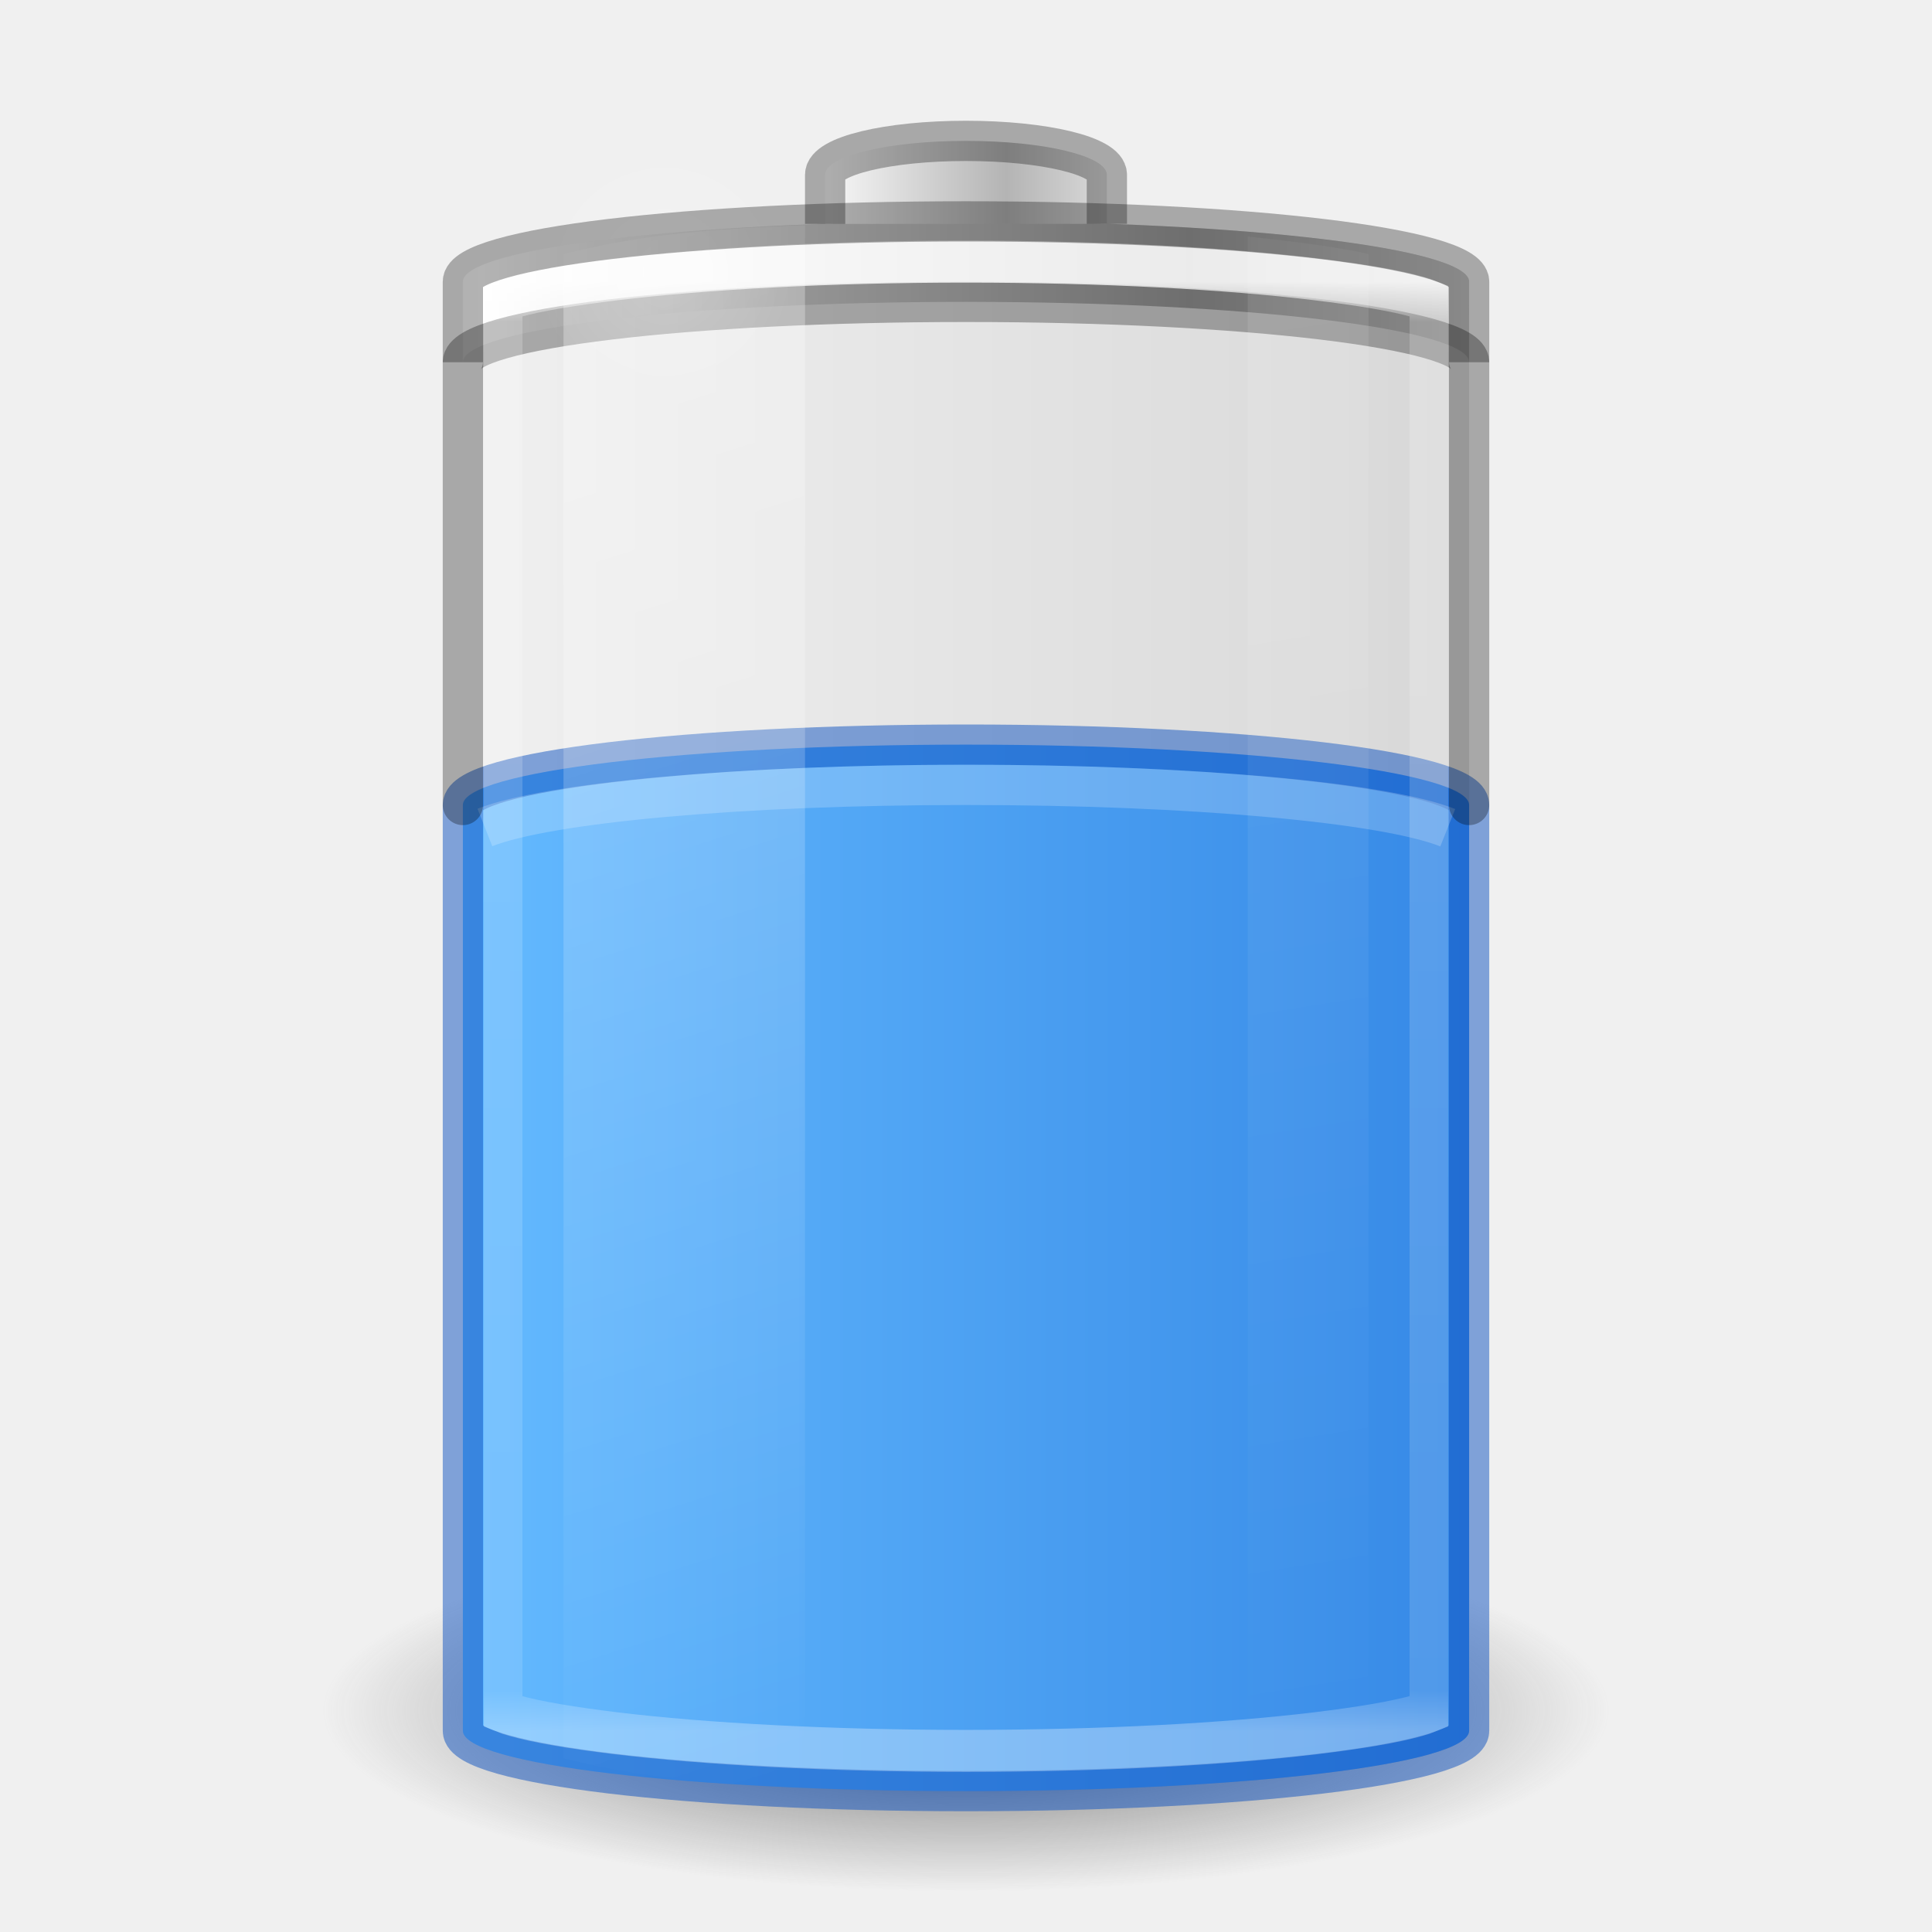
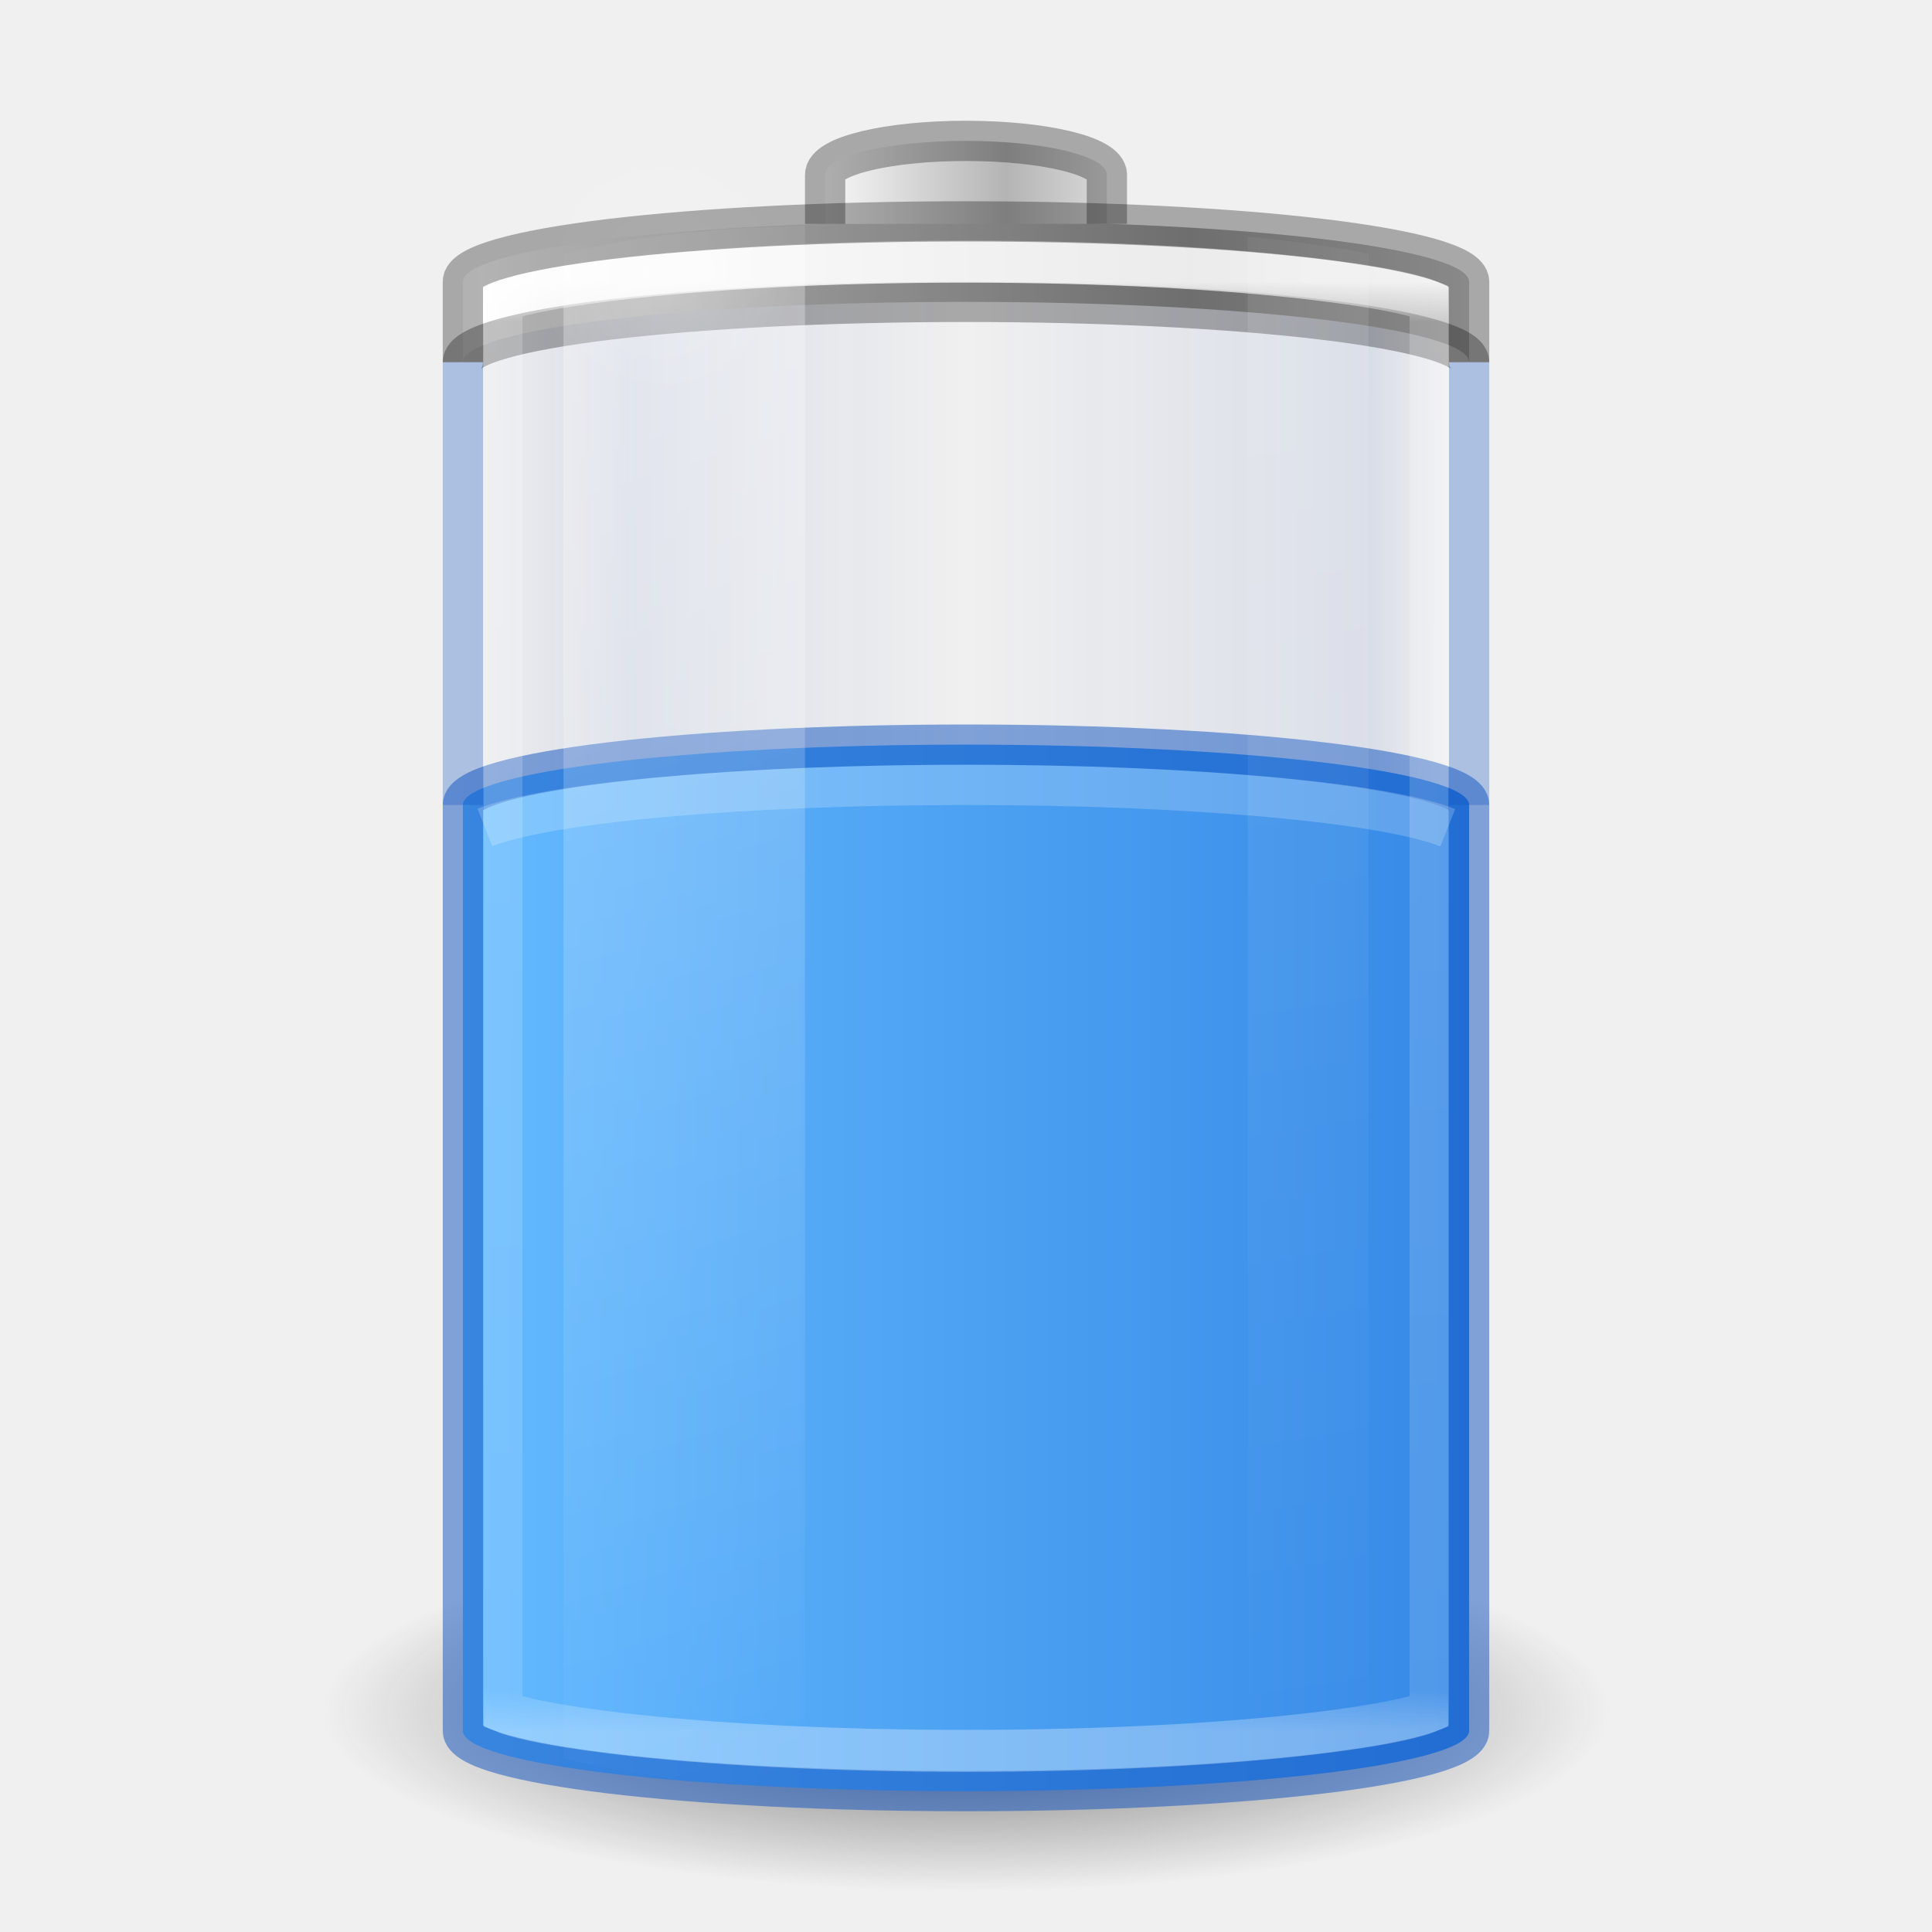
- <svg xmlns="http://www.w3.org/2000/svg" xmlns:xlink="http://www.w3.org/1999/xlink" id="svg2485" height="48" width="48" version="1.0">
+ <svg xmlns="http://www.w3.org/2000/svg" xmlns:xlink="http://www.w3.org/1999/xlink" version="1.0" width="48" height="48" id="svg2485">
  <defs id="defs2487">
+     <linearGradient id="linearGradient915">
+       <stop style="stop-color:#002e99;stop-opacity:0" offset="0" id="stop905" />
+       <stop id="stop907" offset="0.08" style="stop-color:#002e99;stop-opacity:1" />
+       <stop id="stop909" offset="0.487" style="stop-color:#002e99;stop-opacity:0" />
+       <stop style="stop-color:#002e99;stop-opacity:1" offset="0.826" id="stop911" />
+       <stop style="stop-color:#002e99;stop-opacity:0" offset="1" id="stop913" />
+     </linearGradient>
    <linearGradient id="linearGradient5126">
-       <stop offset="0" style="stop-color:#ffffff;stop-opacity:1" id="stop5128" />
-       <stop offset="1" style="stop-color:#ffffff;stop-opacity:0" id="stop5130" />
+       <stop id="stop5128" style="stop-color:#ffffff;stop-opacity:1" offset="0" />
+       <stop id="stop5130" style="stop-color:#ffffff;stop-opacity:0" offset="1" />
    </linearGradient>
    <linearGradient id="linearGradient5118">
-       <stop offset="0" style="stop-color:#9d9d9d;stop-opacity:1" id="stop5120" />
-       <stop offset="1" style="stop-color:#ffffff;stop-opacity:1" id="stop5122" />
+       <stop id="stop5120" style="stop-color:#9d9d9d;stop-opacity:1" offset="0" />
+       <stop id="stop5122" style="stop-color:#ffffff;stop-opacity:1" offset="1" />
    </linearGradient>
    <linearGradient id="linearGradient4762">
-       <stop offset="0" style="stop-color:#ffffff;stop-opacity:1" id="stop4764" />
-       <stop offset="0.028" style="stop-color:#ffffff;stop-opacity:0.235" id="stop4766" />
-       <stop offset="0.972" style="stop-color:#ffffff;stop-opacity:0.157" id="stop4768" />
-       <stop offset="1" style="stop-color:#ffffff;stop-opacity:0.392" id="stop4770" />
+       <stop id="stop4764" style="stop-color:#ffffff;stop-opacity:1" offset="0" />
+       <stop id="stop4766" style="stop-color:#ffffff;stop-opacity:0.235" offset="0.028" />
+       <stop id="stop4768" style="stop-color:#ffffff;stop-opacity:0.157" offset="0.972" />
+       <stop id="stop4770" style="stop-color:#ffffff;stop-opacity:0.392" offset="1" />
    </linearGradient>
    <linearGradient id="linearGradient3254-3-182-8-5">
-       <stop offset="0" style="stop-color:#ffffff;stop-opacity:1" id="stop4663-8-7" />
-       <stop offset="1" style="stop-color:#ffffff;stop-opacity:0" id="stop4665-7-6" />
+       <stop id="stop4663-8-7" style="stop-color:#ffffff;stop-opacity:1" offset="0" />
+       <stop id="stop4665-7-6" style="stop-color:#ffffff;stop-opacity:0" offset="1" />
    </linearGradient>
-     <linearGradient gradientUnits="userSpaceOnUse" xlink:href="#linearGradient4762" id="linearGradient4760" y2="43" x2="30" y1="7" x1="30" />
-     <linearGradient spreadMethod="reflect" gradientTransform="matrix(0.1783638,0,0,0.1558618,28.64696,19.50942)" gradientUnits="userSpaceOnUse" xlink:href="#linearGradient2793-2-0-669-94-2" id="linearGradient3457-7-6" y2="-93.092" x2="-48.479" y1="-93.092" x1="-20.447" />
+     <linearGradient x1="30" y1="7" x2="30" y2="43" id="linearGradient4760" xlink:href="#linearGradient4762" gradientUnits="userSpaceOnUse" />
+     <linearGradient x1="-20.447" y1="-93.092" x2="-48.479" y2="-93.092" id="linearGradient3457-7-6" xlink:href="#linearGradient2793-2-0-669-94-2" gradientUnits="userSpaceOnUse" gradientTransform="matrix(0.1783638,0,0,0.1558618,28.64696,19.50942)" spreadMethod="reflect" />
    <linearGradient id="linearGradient2793-2-0-669-94-2">
-       <stop offset="0" style="stop-color:#b4b4b4;stop-opacity:1" id="stop4681-3-1" />
-       <stop offset="1" style="stop-color:#ffffff;stop-opacity:1" id="stop4683-67-4" />
+       <stop id="stop4681-3-1" style="stop-color:#b4b4b4;stop-opacity:1" offset="0" />
+       <stop id="stop4683-67-4" style="stop-color:#ffffff;stop-opacity:1" offset="1" />
    </linearGradient>
-     <linearGradient spreadMethod="reflect" gradientTransform="matrix(0.6142531,0,0,0.1558618,40.07214,19.73249)" gradientUnits="userSpaceOnUse" xlink:href="#linearGradient5118" id="linearGradient5066-8" y2="-93.092" x2="-45.762" y1="-93.092" x1="-17.121" />
-     <radialGradient gradientTransform="matrix(1,0,0,0.4285714,0,4.285714)" gradientUnits="userSpaceOnUse" xlink:href="#linearGradient5126" id="radialGradient5132" fy="7.5" fx="16.5" r="3.5" cy="7.5" cx="16.5" />
+     <linearGradient x1="-17.121" y1="-93.092" x2="-45.762" y2="-93.092" id="linearGradient5066-8" xlink:href="#linearGradient5118" gradientUnits="userSpaceOnUse" gradientTransform="matrix(0.6142531,0,0,0.1558618,40.07214,19.73249)" spreadMethod="reflect" />
+     <radialGradient cx="16.5" cy="7.5" r="3.5" fx="16.5" fy="7.5" id="radialGradient5132" xlink:href="#linearGradient5126" gradientUnits="userSpaceOnUse" gradientTransform="matrix(1,0,0,0.4285714,0,4.285714)" />
    <linearGradient id="linearGradient3820-7-2-1-2-6">
-       <stop offset="0" style="stop-color:#3d3d3d;stop-opacity:1" id="stop3822-2-6-3-3-7" />
-       <stop offset="0.5" style="stop-color:#686868;stop-opacity:0.498" id="stop3864-8-7-7-9-1" />
-       <stop offset="1" style="stop-color:#686868;stop-opacity:0" id="stop3824-1-2-5-0-3" />
+       <stop id="stop3822-2-6-3-3-7" style="stop-color:#3d3d3d;stop-opacity:1" offset="0" />
+       <stop id="stop3864-8-7-7-9-1" style="stop-color:#686868;stop-opacity:0.498" offset="0.5" />
+       <stop id="stop3824-1-2-5-0-3" style="stop-color:#686868;stop-opacity:0" offset="1" />
    </linearGradient>
-     <radialGradient gradientTransform="matrix(0.2549024,0,0,0.07169133,-1.275361,29.15319)" gradientUnits="userSpaceOnUse" xlink:href="#linearGradient3820-7-2-1-2-6" id="radialGradient5362" fy="186.171" fx="99.157" r="62.769" cy="186.171" cx="99.157" />
-     <linearGradient gradientTransform="matrix(1.466666,0,0,2.081161,-6.066655,-30.33387)" gradientUnits="userSpaceOnUse" xlink:href="#linearGradient3254-3-182-8-5" id="linearGradient5508" y2="35.717" x2="17.773" y1="17.458" x1="13.682" />
-     <linearGradient gradientTransform="matrix(1.466666,0,0,2.081161,-6.066655,-30.33387)" gradientUnits="userSpaceOnUse" xlink:href="#linearGradient3254-3-182-8-5" id="linearGradient5510" y2="35.717" x2="27.318" y1="17.458" x1="25.273" />
+     <radialGradient cx="99.157" cy="186.171" r="62.769" fx="99.157" fy="186.171" id="radialGradient5362" xlink:href="#linearGradient3820-7-2-1-2-6" gradientUnits="userSpaceOnUse" gradientTransform="matrix(0.2549024,0,0,0.07169133,-1.275361,29.15319)" />
+     <linearGradient x1="13.682" y1="17.458" x2="17.773" y2="35.717" id="linearGradient5508" xlink:href="#linearGradient3254-3-182-8-5" gradientUnits="userSpaceOnUse" gradientTransform="matrix(1.466666,0,0,2.081161,-6.066655,-30.33387)" />
+     <linearGradient x1="25.273" y1="17.458" x2="27.318" y2="35.717" id="linearGradient5510" xlink:href="#linearGradient3254-3-182-8-5" gradientUnits="userSpaceOnUse" gradientTransform="matrix(1.466666,0,0,2.081161,-6.066655,-30.33387)" />
    <linearGradient id="linearGradient3821">
-       <stop id="stop3823" offset="0" style="stop-color:#000000;stop-opacity:1;" />
-       <stop id="stop3825" offset="1" style="stop-color:#000000;stop-opacity:0;" />
+       <stop style="stop-color:#000000;stop-opacity:1;" offset="0" id="stop3823" />
+       <stop style="stop-color:#000000;stop-opacity:0;" offset="1" id="stop3825" />
    </linearGradient>
-     <linearGradient xlink:href="#linearGradient3821" id="linearGradient3941" gradientUnits="userSpaceOnUse" gradientTransform="translate(-48,0)" x1="12.029" y1="25" x2="36.609" y2="25" />
-     <linearGradient gradientTransform="matrix(1,0,0,0.7027027,10e-7,13.22973)" xlink:href="#linearGradient899" id="linearGradient901" x1="11.402" y1="26" x2="36.5" y2="26" gradientUnits="userSpaceOnUse" />
+     <linearGradient y2="25" x2="36.609" y1="25" x1="12.029" gradientTransform="translate(-48)" gradientUnits="userSpaceOnUse" id="linearGradient3941" xlink:href="#linearGradient915" />
+     <linearGradient gradientUnits="userSpaceOnUse" y2="26" x2="36.5" y1="26" x1="11.402" id="linearGradient901" xlink:href="#linearGradient899" gradientTransform="matrix(1,0,0,0.7027027,10e-7,13.22973)" />
    <linearGradient id="linearGradient899">
-       <stop style="stop-color:#64baff;stop-opacity:1" offset="0" id="stop895" />
-       <stop style="stop-color:#3689e6;stop-opacity:1" offset="1" id="stop897" />
+       <stop id="stop895" offset="0" style="stop-color:#64baff;stop-opacity:1" />
+       <stop id="stop897" offset="1" style="stop-color:#3689e6;stop-opacity:1" />
+     </linearGradient>
+     <linearGradient y2="25" x2="24.936" y1="25" x1="-0.07" gradientTransform="translate(-25,-11)" gradientUnits="userSpaceOnUse" id="linearGradient3941-3" xlink:href="#linearGradient929" />
+     <linearGradient id="linearGradient929">
+       <stop id="stop918" offset="0" style="stop-color:#7a0000;stop-opacity:0" />
+       <stop style="stop-color:#7a0000;stop-opacity:1" offset="0.08" id="stop921" />
+       <stop style="stop-color:#7a0000;stop-opacity:0" offset="0.487" id="stop923" />
+       <stop id="stop925" offset="0.826" style="stop-color:#7a0000;stop-opacity:1" />
+       <stop id="stop927" offset="1" style="stop-color:#7a0000;stop-opacity:0" />
    </linearGradient>
  </defs>
-   <path style="fill:url(#radialGradient5362);fill-opacity:1;stroke:none" id="path3818-0-5" d="M 40,42.5 A 16,4.5 0 0 1 8,42.5 16,4.5 0 1 1 40,42.5 z" />
-   <rect transform="scale(-1,1)" style="opacity:0.1;color:#000000;fill:url(#linearGradient3941);fill-opacity:1;stroke:none;stroke-width:1;marker:none;visibility:visible;display:block;overflow:visible;enable-background:accumulate" id="rect3268-4" y="5.5" x="-36.5" ry="1.5" rx="13.5" height="39" width="25" />
-   <rect width="25" height="26" rx="13.5" ry="1.5" x="11.5" y="18.5" id="rect3268-0-1-3" style="color:#000000;display:inline;overflow:visible;visibility:visible;fill:url(#linearGradient901);fill-opacity:1;fill-rule:nonzero;stroke:none;stroke-width:1;marker:none;enable-background:accumulate" />
-   <rect width="25" height="26" rx="13.5" ry="1.5" x="11.5" y="18.5" id="rect3268-36" style="color:#000000;display:block;overflow:visible;visibility:visible;opacity:0.5;fill:none;stroke:#0d52bf;stroke-width:1;stroke-linecap:butt;stroke-linejoin:miter;stroke-miterlimit:7;stroke-dasharray:none;stroke-dashoffset:0;stroke-opacity:1;marker:none;enable-background:accumulate" />
-   <path style="color:#000000;fill:url(#linearGradient5066-8);fill-opacity:1;fill-rule:nonzero;stroke:none;stroke-width:1;marker:none;visibility:visible;display:inline;overflow:visible;enable-background:accumulate" id="rect3268-6-4" d="M 24,5.5 C 17.075,5.5 11.5,6.169 11.5,7 l 0,2 c 0,-0.831 5.575,-1.5 12.5,-1.5 6.925,0 12.5,0.669 12.5,1.5 l 0,-2 C 36.5,6.169 30.925,5.5 24,5.5 z" />
-   <path style="opacity:0.3;color:#000000;fill:none;stroke:#000000;stroke-width:1;stroke-linecap:butt;stroke-linejoin:miter;stroke-miterlimit:7;stroke-opacity:1;stroke-dasharray:none;stroke-dashoffset:0;marker:none;visibility:visible;display:block;overflow:visible;enable-background:accumulate" id="rect3268-6" d="M 11.5,9 C 11.5,8.169 17.075,7.5 24,7.5 30.925,7.5 36.5,8.169 36.5,9" />
-   <path style="color:#000000;fill:url(#linearGradient3457-7-6);fill-opacity:1;fill-rule:nonzero;stroke:none;stroke-width:1;marker:none;visibility:visible;display:inline;overflow:visible;enable-background:accumulate" id="rect3268-3-9" d="m 27.5,5.562 0,-1.219 C 27.5,3.875 25.939,3.5 24,3.5 c -1.939,0 -3.5,0.375 -3.5,0.844 l 0,1.219" />
-   <path style="opacity:0.3;color:#000000;fill:none;stroke:#000000;stroke-width:1;stroke-linecap:butt;stroke-linejoin:miter;stroke-miterlimit:7;stroke-opacity:1;stroke-dasharray:none;stroke-dashoffset:0;marker:none;visibility:visible;display:block;overflow:visible;enable-background:accumulate" id="rect3268-3" d="m 27.5,5.562 0,-1.219 C 27.5,3.875 25.939,3.5 24,3.5 c -1.939,0 -3.5,0.375 -3.5,0.844 l 0,1.219" />
-   <path style="opacity:0.8;color:#000000;fill:none;stroke:url(#linearGradient4760);stroke-width:1.043;stroke-linecap:butt;stroke-linejoin:miter;stroke-miterlimit:7;stroke-opacity:1;stroke-dasharray:none;stroke-dashoffset:0;marker:none;visibility:visible;display:block;overflow:visible;enable-background:accumulate" id="path4752" transform="matrix(0.92,0,0,1,1.92,0)" d="m 24,6.5 c -3.71,0 -7.053,0.173 -9.438,0.438 -1.192,0.132 -2.155,0.281 -2.75,0.438 -0.164,0.043 -0.213,0.057 -0.312,0.094 l 0,35.062 c 0.099,0.037 0.149,0.051 0.312,0.094 0.595,0.157 1.558,0.305 2.75,0.438 C 16.947,43.327 20.29,43.5 24,43.5 c 3.71,0 7.053,-0.173 9.438,-0.438 1.192,-0.132 2.155,-0.281 2.75,-0.438 0.164,-0.043 0.213,-0.057 0.312,-0.094 l 0,-35.062 C 36.401,7.432 36.351,7.418 36.188,7.375 35.593,7.218 34.63,7.07 33.438,6.938 31.053,6.673 27.71,6.5 24,6.5 z" />
-   <path style="opacity:0.3;fill:url(#linearGradient5508);fill-opacity:1;fill-rule:nonzero;stroke:none;stroke-width:1;marker:none;visibility:visible;display:inline;overflow:visible" id="path5194" d="M 20,5.594 C 16.787,5.715 15.493,5.954 14,6.312 l 0,37.375 c 1.493,0.358 2.787,0.598 6,0.719 z" />
-   <path style="opacity:0.1;fill:url(#linearGradient5510);fill-opacity:1;fill-rule:nonzero;stroke:none;stroke-width:1;marker:none;visibility:visible;display:inline;overflow:visible" id="rect3244" d="m 31,5.875 0,38.25 c 1.137,-0.124 2.304,-0.27 3,-0.438 L 34,6.312 C 33.304,6.145 32.137,5.999 31,5.875 z" />
-   <path style="opacity:0.2;color:#000000;fill:url(#radialGradient5132);fill-opacity:1;fill-rule:nonzero;stroke:none;stroke-width:1;marker:none;visibility:visible;display:inline;overflow:visible;enable-background:accumulate" id="path5124" transform="matrix(0.9086582,0,0,2.065656,1.507141,-8.738375)" d="m 20,7.5 a 3.5,1.5 0 1 1 -7,0 3.5,1.5 0 1 1 7,0 z" />
-   <path style="opacity:0.2;color:#000000;fill:none;stroke:#ffffff;stroke-width:1;stroke-linecap:butt;stroke-linejoin:miter;stroke-miterlimit:7;stroke-opacity:1;stroke-dasharray:none;stroke-dashoffset:0;marker:none;visibility:visible;display:block;overflow:visible;enable-background:accumulate" id="rect3268-0-7" d="M 35.969,20.564 C 34.421,19.947 29.662,19.5 24,19.5 c -5.643,0 -10.389,0.444 -11.953,1.058" />
-   <path style="color:#000000;display:block;overflow:visible;visibility:visible;opacity:0.3;fill:none;stroke:#000000;stroke-width:1;stroke-linecap:round;stroke-linejoin:miter;stroke-miterlimit:7;stroke-dasharray:none;stroke-dashoffset:0;stroke-opacity:1;marker:none;enable-background:accumulate" d="M 36.5,20 V 7 C 36.5,6.169 30.925,5.5 24,5.5 17.075,5.5 11.5,6.169 11.5,7 v 13" id="rect3268-5" />
+   <path d="M 40,42.5 A 16,4.5 0 0 1 8,42.5 16,4.5 0 1 1 40,42.5 z" id="path3818-0-5" style="fill:url(#radialGradient5362);fill-opacity:1;stroke:none" />
+   <rect width="25" height="39" rx="13.5" ry="1.5" x="-36.5" y="5.5" id="rect3268-4" style="opacity:0.1;color:#000000;fill:url(#linearGradient3941);fill-opacity:1.0;stroke:none;stroke-width:1;marker:none;visibility:visible;display:block;overflow:visible;enable-background:accumulate;font-variation-settings:normal;vector-effect:none;stroke-linecap:butt;stroke-linejoin:miter;stroke-miterlimit:4;stroke-dasharray:none;stroke-dashoffset:0;stroke-opacity:1;stop-color:#000000;stop-opacity:1" transform="scale(-1,1)" />
+   <rect style="color:#000000;display:inline;overflow:visible;visibility:visible;fill:url(#linearGradient901);fill-opacity:1;fill-rule:nonzero;stroke:none;stroke-width:1;marker:none;enable-background:accumulate" id="rect3268-0-1-3" y="18.5" x="11.5" ry="1.5" rx="13.5" height="26" width="25" />
+   <rect style="color:#000000;display:block;overflow:visible;visibility:visible;opacity:0.5;fill:none;stroke:#0d52bf;stroke-width:1;stroke-linecap:butt;stroke-linejoin:miter;stroke-miterlimit:7;stroke-dasharray:none;stroke-dashoffset:0;stroke-opacity:1;marker:none;enable-background:accumulate" id="rect3268-36" y="18.5" x="11.5" ry="1.5" rx="13.5" height="26" width="25" />
+   <path d="M 24,5.5 C 17.075,5.5 11.5,6.169 11.5,7 l 0,2 c 0,-0.831 5.575,-1.5 12.5,-1.5 6.925,0 12.5,0.669 12.5,1.5 l 0,-2 C 36.5,6.169 30.925,5.5 24,5.5 z" id="rect3268-6-4" style="color:#000000;fill:url(#linearGradient5066-8);fill-opacity:1;fill-rule:nonzero;stroke:none;stroke-width:1;marker:none;visibility:visible;display:inline;overflow:visible;enable-background:accumulate" />
+   <path d="M 11.5,9 C 11.5,8.169 17.075,7.5 24,7.5 30.925,7.5 36.5,8.169 36.5,9" id="rect3268-6" style="opacity:0.3;color:#000000;fill:none;stroke:#000000;stroke-width:1;stroke-linecap:butt;stroke-linejoin:miter;stroke-miterlimit:7;stroke-opacity:1;stroke-dasharray:none;stroke-dashoffset:0;marker:none;visibility:visible;display:block;overflow:visible;enable-background:accumulate" />
+   <path d="m 27.5,5.562 0,-1.219 C 27.5,3.875 25.939,3.5 24,3.5 c -1.939,0 -3.5,0.375 -3.5,0.844 l 0,1.219" id="rect3268-3-9" style="color:#000000;fill:url(#linearGradient3457-7-6);fill-opacity:1;fill-rule:nonzero;stroke:none;stroke-width:1;marker:none;visibility:visible;display:inline;overflow:visible;enable-background:accumulate" />
+   <path d="m 27.5,5.562 0,-1.219 C 27.5,3.875 25.939,3.5 24,3.5 c -1.939,0 -3.5,0.375 -3.5,0.844 l 0,1.219" id="rect3268-3" style="opacity:0.3;color:#000000;fill:none;stroke:#000000;stroke-width:1;stroke-linecap:butt;stroke-linejoin:miter;stroke-miterlimit:7;stroke-opacity:1;stroke-dasharray:none;stroke-dashoffset:0;marker:none;visibility:visible;display:block;overflow:visible;enable-background:accumulate" />
+   <path d="m 24,6.5 c -3.71,0 -7.053,0.173 -9.438,0.438 -1.192,0.132 -2.155,0.281 -2.75,0.438 -0.164,0.043 -0.213,0.057 -0.312,0.094 l 0,35.062 c 0.099,0.037 0.149,0.051 0.312,0.094 0.595,0.157 1.558,0.305 2.75,0.438 C 16.947,43.327 20.29,43.5 24,43.5 c 3.71,0 7.053,-0.173 9.438,-0.438 1.192,-0.132 2.155,-0.281 2.75,-0.438 0.164,-0.043 0.213,-0.057 0.312,-0.094 l 0,-35.062 C 36.401,7.432 36.351,7.418 36.188,7.375 35.593,7.218 34.63,7.07 33.438,6.938 31.053,6.673 27.71,6.5 24,6.5 z" transform="matrix(0.92,0,0,1,1.92,0)" id="path4752" style="opacity:0.8;color:#000000;fill:none;stroke:url(#linearGradient4760);stroke-width:1.043;stroke-linecap:butt;stroke-linejoin:miter;stroke-miterlimit:7;stroke-opacity:1;stroke-dasharray:none;stroke-dashoffset:0;marker:none;visibility:visible;display:block;overflow:visible;enable-background:accumulate" />
+   <path d="M 20,5.594 C 16.787,5.715 15.493,5.954 14,6.312 l 0,37.375 c 1.493,0.358 2.787,0.598 6,0.719 z" id="path5194" style="opacity:0.3;fill:url(#linearGradient5508);fill-opacity:1;fill-rule:nonzero;stroke:none;stroke-width:1;marker:none;visibility:visible;display:inline;overflow:visible" />
+   <path d="m 31,5.875 0,38.25 c 1.137,-0.124 2.304,-0.27 3,-0.438 L 34,6.312 C 33.304,6.145 32.137,5.999 31,5.875 z" id="rect3244" style="opacity:0.1;fill:url(#linearGradient5510);fill-opacity:1;fill-rule:nonzero;stroke:none;stroke-width:1;marker:none;visibility:visible;display:inline;overflow:visible" />
+   <path d="m 20,7.5 a 3.5,1.5 0 1 1 -7,0 3.5,1.5 0 1 1 7,0 z" transform="matrix(0.9086582,0,0,2.065656,1.507141,-8.738375)" id="path5124" style="opacity:0.2;color:#000000;fill:url(#radialGradient5132);fill-opacity:1;fill-rule:nonzero;stroke:none;stroke-width:1;marker:none;visibility:visible;display:inline;overflow:visible;enable-background:accumulate" />
+   <path d="M 35.969,20.564 C 34.421,19.947 29.662,19.5 24,19.5 c -5.643,0 -10.389,0.444 -11.953,1.058" id="rect3268-0-7" style="opacity:0.2;color:#000000;fill:none;stroke:#ffffff;stroke-width:1;stroke-linecap:butt;stroke-linejoin:miter;stroke-miterlimit:7;stroke-opacity:1;stroke-dasharray:none;stroke-dashoffset:0;marker:none;visibility:visible;display:block;overflow:visible;enable-background:accumulate" />
+   <path id="rect3268-5" d="M 36.5,9 V 7 C 36.5,6.169 30.925,5.5 24,5.5 17.075,5.5 11.5,6.169 11.5,7 v 2" style="color:#000000;display:block;overflow:visible;visibility:visible;opacity:0.3;fill:none;stroke:#000000;stroke-width:1;stroke-linecap:butt;stroke-linejoin:miter;stroke-miterlimit:7;stroke-dasharray:none;stroke-dashoffset:0;stroke-opacity:1;marker:none;enable-background:accumulate" />
+   <path d="M 36.5,20 V 9 m -25,0 v 11" style="color:#000000;display:block;overflow:visible;visibility:visible;opacity:0.3;fill:none;stroke:#0d52bf;stroke-width:1;stroke-linecap:butt;stroke-linejoin:miter;stroke-miterlimit:7;stroke-dasharray:none;stroke-dashoffset:0;stroke-opacity:1;marker:none;enable-background:accumulate" id="path882" />
</svg>
